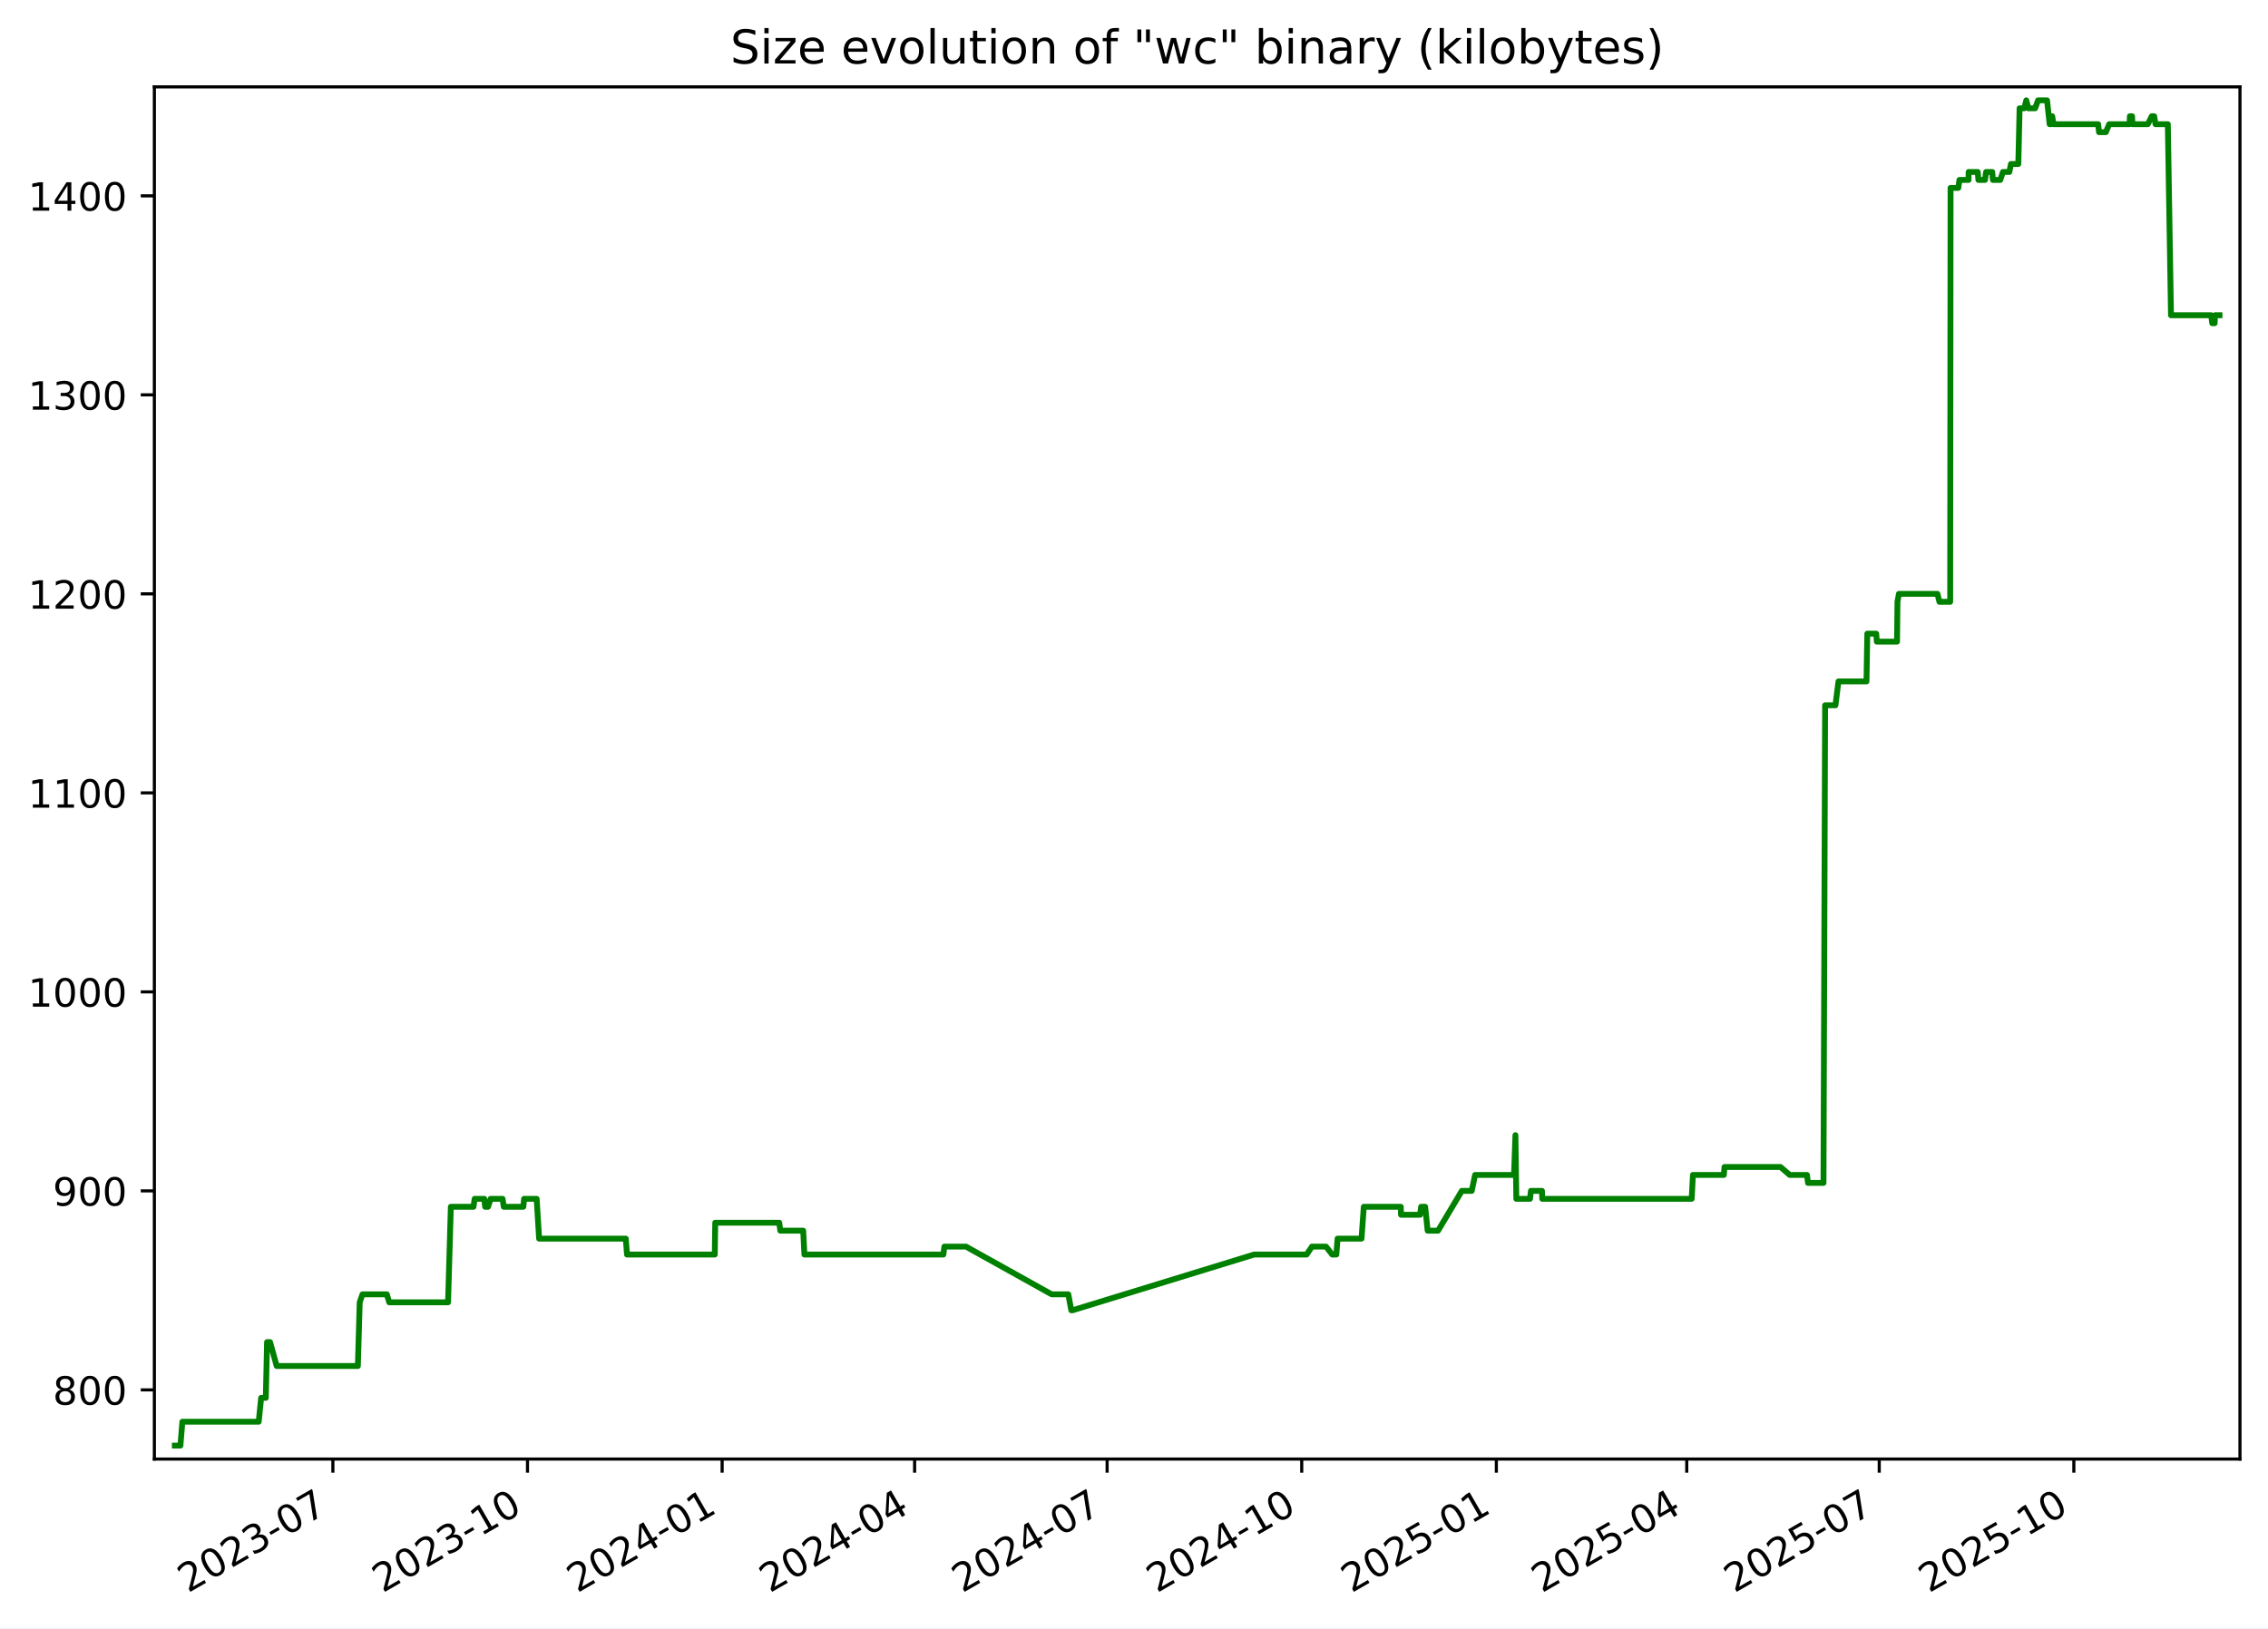
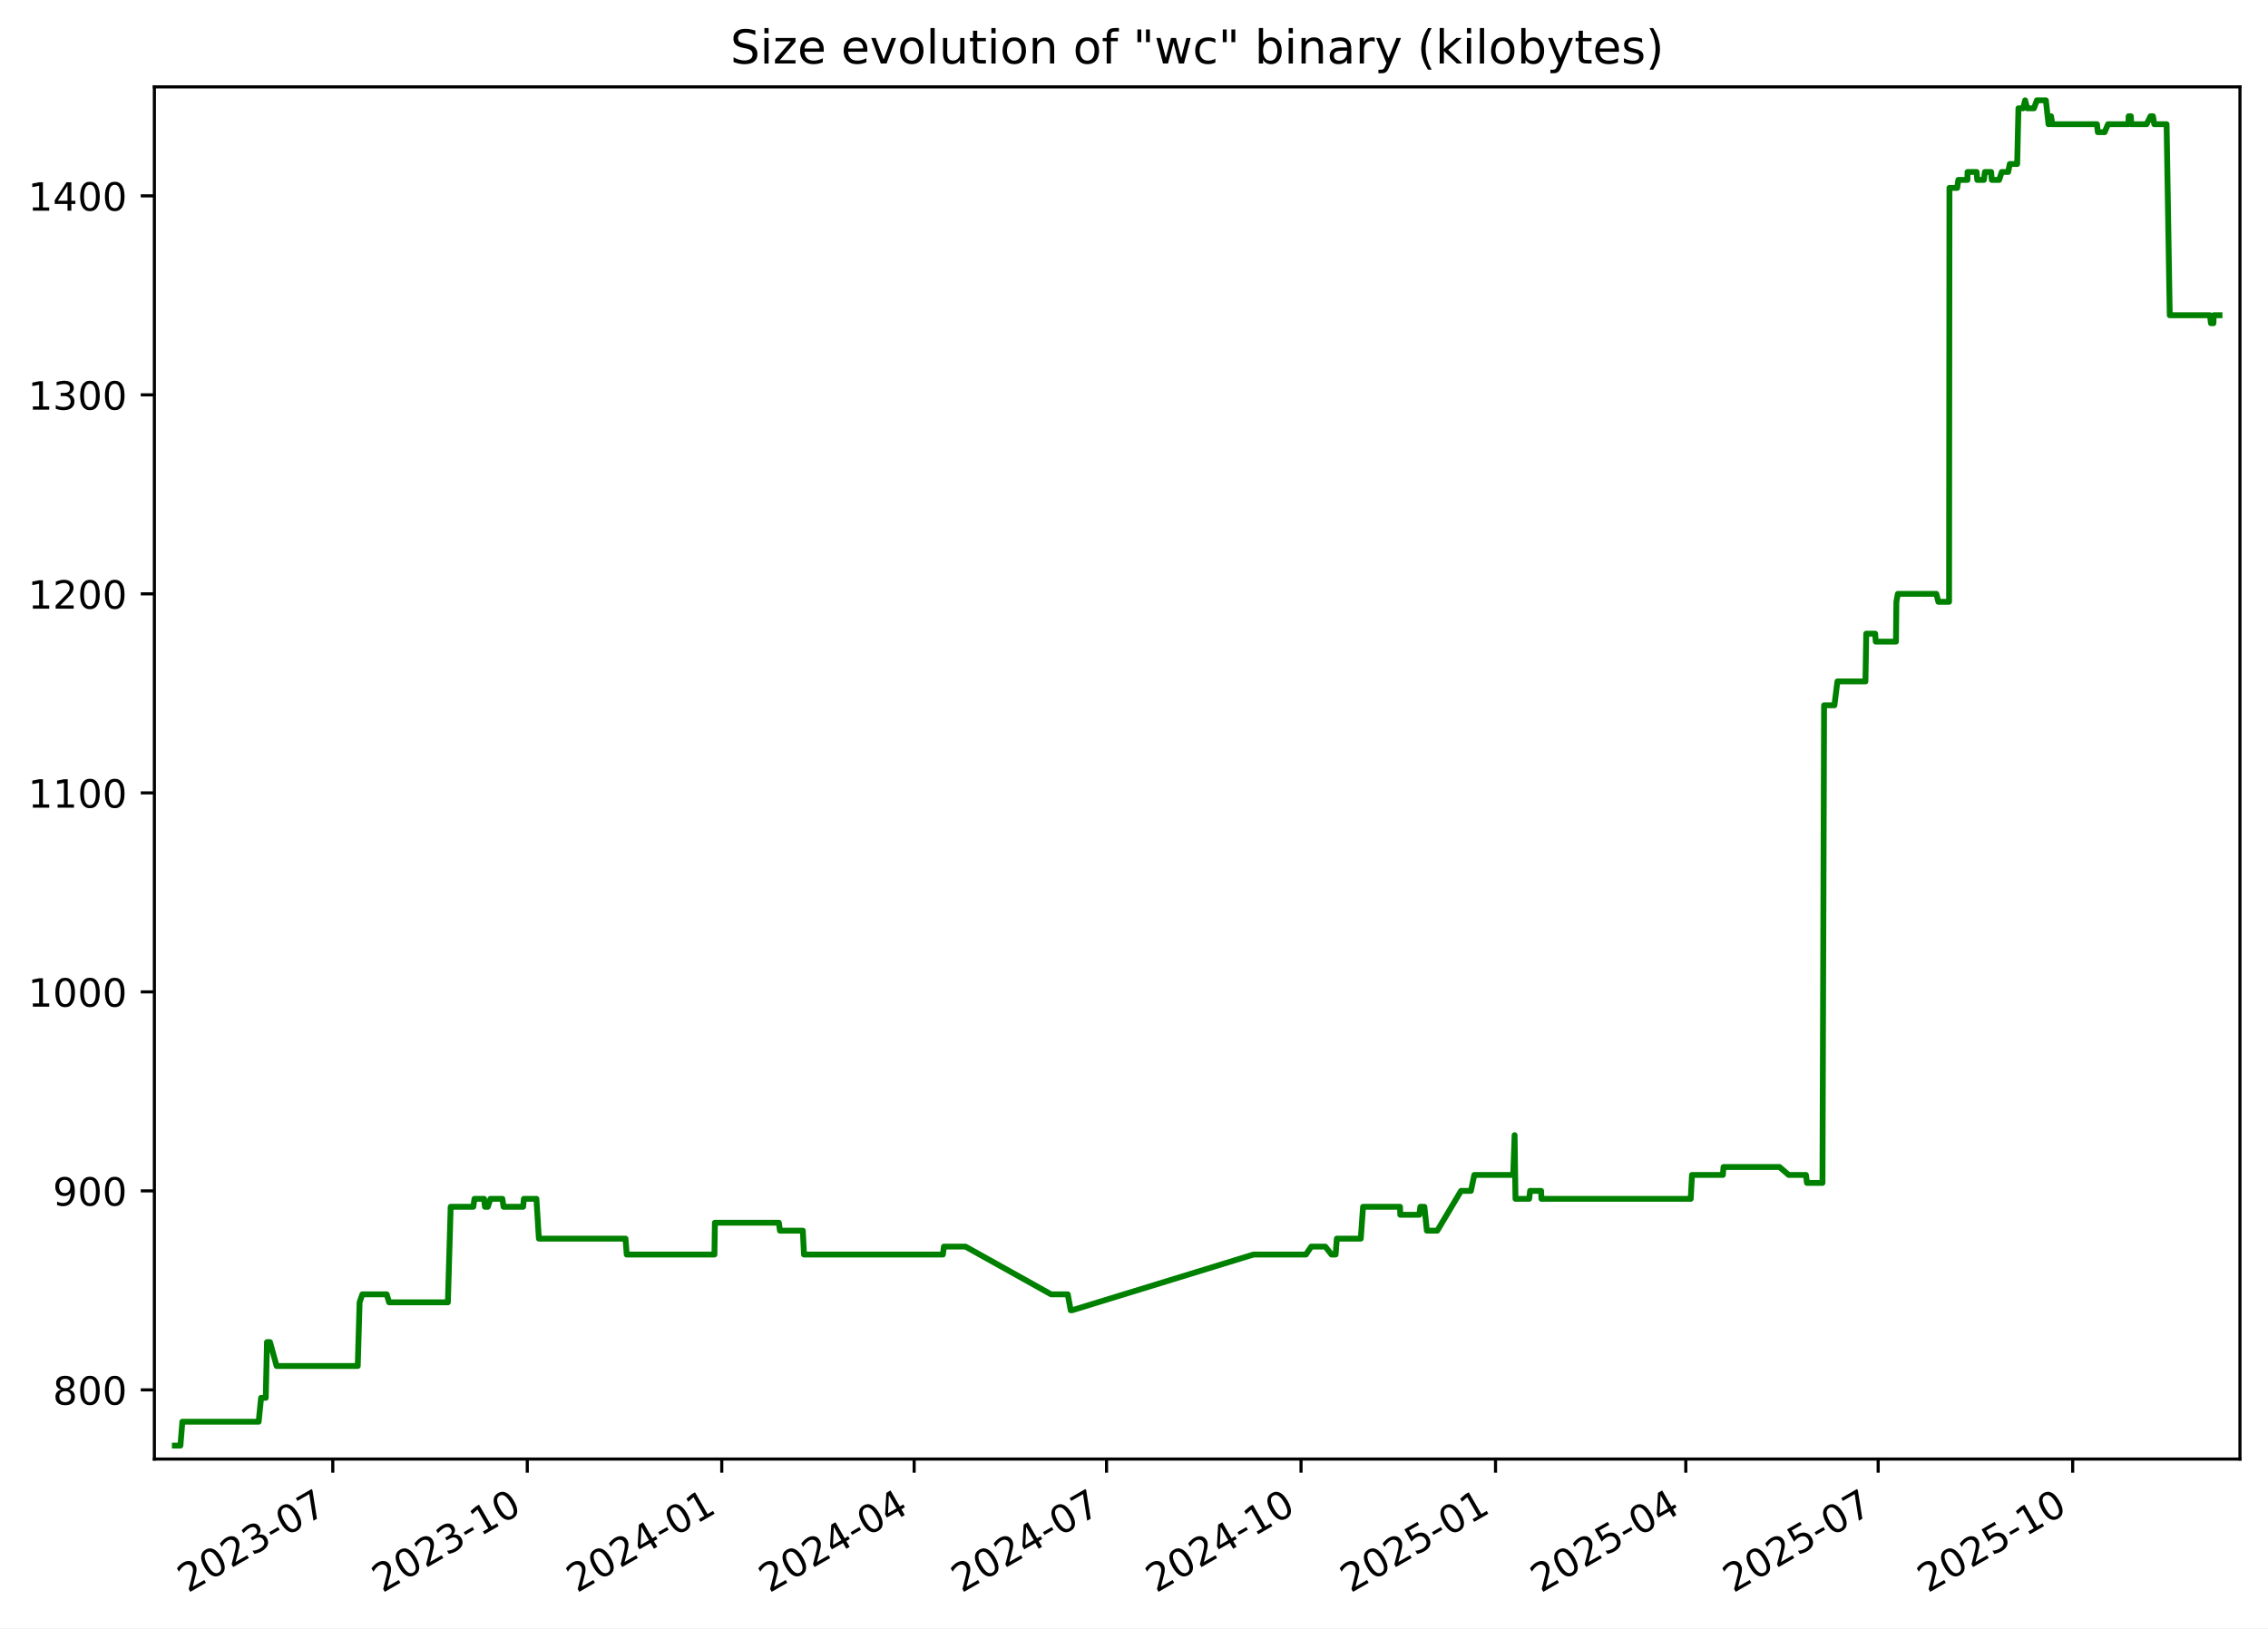
<svg xmlns="http://www.w3.org/2000/svg" xmlns:xlink="http://www.w3.org/1999/xlink" width="582.53pt" height="418.303pt" viewBox="0 0 582.53 418.303" version="1.1">
  <defs>
    <style type="text/css">*{stroke-linejoin: round; stroke-linecap: butt}</style>
  </defs>
  <g id="figure_1">
    <g id="patch_1">
      <path d="M -0 418.303  L 582.53 418.303  L 582.53 0  L -0 0  z " style="fill: #ffffff" />
    </g>
    <g id="axes_1">
      <g id="patch_2">
        <path d="M 39.65 374.83  L 575.33 374.83  L 575.33 22.318  L 39.65 22.318  z " style="fill: #ffffff" />
      </g>
      <g id="matplotlib.axis_1">
        <g id="xtick_1">
          <g id="line2d_1">
            <defs>
-               <path id="m155d506afb" d="M 0 0  L 0 3.5  " style="stroke: #000000; stroke-width: 0.8" />
+               <path id="mc0867be6c6" d="M 0 0  L 0 3.5  " style="stroke: #000000; stroke-width: 0.8" />
            </defs>
            <g>
-               <use xlink:href="#m155d506afb" x="85.5" y="374.83" style="stroke: #000000; stroke-width: 0.8" />
+               <use xlink:href="#mc0867be6c6" x="85.475" y="374.83" style="stroke: #000000; stroke-width: 0.8" />
            </g>
          </g>
          <g id="text_1">
-             <g transform="translate(48.27522 409.302) rotate(-30) scale(0.1 -0.1)">
+             <g transform="translate(48.24994 409.302) rotate(-30) scale(0.1 -0.1)">
              <defs>
                <path id="DejaVuSans-32" d="M 1228 531  L 3431 531  L 3431 0  L 469 0  L 469 531  Q 828 903 1448 1529  Q 2069 2156 2228 2338  Q 2531 2678 2651 2914  Q 2772 3150 2772 3378  Q 2772 3750 2511 3984  Q 2250 4219 1831 4219  Q 1534 4219 1204 4116  Q 875 4013 500 3803  L 500 4441  Q 881 4594 1212 4672  Q 1544 4750 1819 4750  Q 2544 4750 2975 4387  Q 3406 4025 3406 3419  Q 3406 3131 3298 2873  Q 3191 2616 2906 2266  Q 2828 2175 2409 1742  Q 1991 1309 1228 531  z " transform="scale(0.015625)" />
                <path id="DejaVuSans-30" d="M 2034 4250  Q 1547 4250 1301 3770  Q 1056 3291 1056 2328  Q 1056 1369 1301 889  Q 1547 409 2034 409  Q 2525 409 2770 889  Q 3016 1369 3016 2328  Q 3016 3291 2770 3770  Q 2525 4250 2034 4250  z M 2034 4750  Q 2819 4750 3233 4129  Q 3647 3509 3647 2328  Q 3647 1150 3233 529  Q 2819 -91 2034 -91  Q 1250 -91 836 529  Q 422 1150 422 2328  Q 422 3509 836 4129  Q 1250 4750 2034 4750  z " transform="scale(0.015625)" />
                <path id="DejaVuSans-33" d="M 2597 2516  Q 3050 2419 3304 2112  Q 3559 1806 3559 1356  Q 3559 666 3084 287  Q 2609 -91 1734 -91  Q 1441 -91 1130 -33  Q 819 25 488 141  L 488 750  Q 750 597 1062 519  Q 1375 441 1716 441  Q 2309 441 2620 675  Q 2931 909 2931 1356  Q 2931 1769 2642 2001  Q 2353 2234 1838 2234  L 1294 2234  L 1294 2753  L 1863 2753  Q 2328 2753 2575 2939  Q 2822 3125 2822 3475  Q 2822 3834 2567 4026  Q 2313 4219 1838 4219  Q 1578 4219 1281 4162  Q 984 4106 628 3988  L 628 4550  Q 988 4650 1302 4700  Q 1616 4750 1894 4750  Q 2613 4750 3031 4423  Q 3450 4097 3450 3541  Q 3450 3153 3228 2886  Q 3006 2619 2597 2516  z " transform="scale(0.015625)" />
                <path id="DejaVuSans-2d" d="M 313 2009  L 1997 2009  L 1997 1497  L 313 1497  L 313 2009  z " transform="scale(0.015625)" />
                <path id="DejaVuSans-37" d="M 525 4666  L 3525 4666  L 3525 4397  L 1831 0  L 1172 0  L 2766 4134  L 525 4134  L 525 4666  z " transform="scale(0.015625)" />
              </defs>
              <use xlink:href="#DejaVuSans-32" />
              <use xlink:href="#DejaVuSans-30" x="63.623" />
              <use xlink:href="#DejaVuSans-32" x="127.246" />
              <use xlink:href="#DejaVuSans-33" x="190.869" />
              <use xlink:href="#DejaVuSans-2d" x="254.492" />
              <use xlink:href="#DejaVuSans-30" x="290.576" />
              <use xlink:href="#DejaVuSans-37" x="354.199" />
            </g>
          </g>
        </g>
        <g id="xtick_2">
          <g id="line2d_2">
            <g>
-               <use xlink:href="#m155d506afb" x="135.487" y="374.83" style="stroke: #000000; stroke-width: 0.8" />
+               <use xlink:href="#mc0867be6c6" x="135.43" y="374.83" style="stroke: #000000; stroke-width: 0.8" />
            </g>
          </g>
          <g id="text_2">
-             <g transform="translate(98.26201 409.302) rotate(-30) scale(0.1 -0.1)">
+             <g transform="translate(98.2056 409.302) rotate(-30) scale(0.1 -0.1)">
              <defs>
                <path id="DejaVuSans-31" d="M 794 531  L 1825 531  L 1825 4091  L 703 3866  L 703 4441  L 1819 4666  L 2450 4666  L 2450 531  L 3481 531  L 3481 0  L 794 0  L 794 531  z " transform="scale(0.015625)" />
              </defs>
              <use xlink:href="#DejaVuSans-32" />
              <use xlink:href="#DejaVuSans-30" x="63.623" />
              <use xlink:href="#DejaVuSans-32" x="127.246" />
              <use xlink:href="#DejaVuSans-33" x="190.869" />
              <use xlink:href="#DejaVuSans-2d" x="254.492" />
              <use xlink:href="#DejaVuSans-31" x="290.576" />
              <use xlink:href="#DejaVuSans-30" x="354.199" />
            </g>
          </g>
        </g>
        <g id="xtick_3">
          <g id="line2d_3">
            <g>
-               <use xlink:href="#m155d506afb" x="185.474" y="374.83" style="stroke: #000000; stroke-width: 0.8" />
+               <use xlink:href="#mc0867be6c6" x="185.386" y="374.83" style="stroke: #000000; stroke-width: 0.8" />
            </g>
          </g>
          <g id="text_3">
-             <g transform="translate(148.2488 409.302) rotate(-30) scale(0.1 -0.1)">
+             <g transform="translate(148.1613 409.302) rotate(-30) scale(0.1 -0.1)">
              <defs>
                <path id="DejaVuSans-34" d="M 2419 4116  L 825 1625  L 2419 1625  L 2419 4116  z M 2253 4666  L 3047 4666  L 3047 1625  L 3713 1625  L 3713 1100  L 3047 1100  L 3047 0  L 2419 0  L 2419 1100  L 313 1100  L 313 1709  L 2253 4666  z " transform="scale(0.015625)" />
              </defs>
              <use xlink:href="#DejaVuSans-32" />
              <use xlink:href="#DejaVuSans-30" x="63.623" />
              <use xlink:href="#DejaVuSans-32" x="127.246" />
              <use xlink:href="#DejaVuSans-34" x="190.869" />
              <use xlink:href="#DejaVuSans-2d" x="254.492" />
              <use xlink:href="#DejaVuSans-30" x="290.576" />
              <use xlink:href="#DejaVuSans-31" x="354.199" />
            </g>
          </g>
        </g>
        <g id="xtick_4">
          <g id="line2d_4">
            <g>
-               <use xlink:href="#m155d506afb" x="234.917" y="374.83" style="stroke: #000000; stroke-width: 0.8" />
+               <use xlink:href="#mc0867be6c6" x="234.799" y="374.83" style="stroke: #000000; stroke-width: 0.8" />
            </g>
          </g>
          <g id="text_4">
-             <g transform="translate(197.6923 409.302) rotate(-30) scale(0.1 -0.1)">
+             <g transform="translate(197.5739 409.302) rotate(-30) scale(0.1 -0.1)">
              <use xlink:href="#DejaVuSans-32" />
              <use xlink:href="#DejaVuSans-30" x="63.623" />
              <use xlink:href="#DejaVuSans-32" x="127.246" />
              <use xlink:href="#DejaVuSans-34" x="190.869" />
              <use xlink:href="#DejaVuSans-2d" x="254.492" />
              <use xlink:href="#DejaVuSans-30" x="290.576" />
              <use xlink:href="#DejaVuSans-34" x="354.199" />
            </g>
          </g>
        </g>
        <g id="xtick_5">
          <g id="line2d_5">
            <g>
-               <use xlink:href="#m155d506afb" x="284.361" y="374.83" style="stroke: #000000; stroke-width: 0.8" />
+               <use xlink:href="#mc0867be6c6" x="284.211" y="374.83" style="stroke: #000000; stroke-width: 0.8" />
            </g>
          </g>
          <g id="text_5">
-             <g transform="translate(247.1357 409.302) rotate(-30) scale(0.1 -0.1)">
+             <g transform="translate(246.9866 409.302) rotate(-30) scale(0.1 -0.1)">
              <use xlink:href="#DejaVuSans-32" />
              <use xlink:href="#DejaVuSans-30" x="63.623" />
              <use xlink:href="#DejaVuSans-32" x="127.246" />
              <use xlink:href="#DejaVuSans-34" x="190.869" />
              <use xlink:href="#DejaVuSans-2d" x="254.492" />
              <use xlink:href="#DejaVuSans-30" x="290.576" />
              <use xlink:href="#DejaVuSans-37" x="354.199" />
            </g>
          </g>
        </g>
        <g id="xtick_6">
          <g id="line2d_6">
            <g>
-               <use xlink:href="#m155d506afb" x="334.347" y="374.83" style="stroke: #000000; stroke-width: 0.8" />
+               <use xlink:href="#mc0867be6c6" x="334.167" y="374.83" style="stroke: #000000; stroke-width: 0.8" />
            </g>
          </g>
          <g id="text_6">
-             <g transform="translate(297.1225 409.302) rotate(-30) scale(0.1 -0.1)">
+             <g transform="translate(296.9422 409.302) rotate(-30) scale(0.1 -0.1)">
              <use xlink:href="#DejaVuSans-32" />
              <use xlink:href="#DejaVuSans-30" x="63.623" />
              <use xlink:href="#DejaVuSans-32" x="127.246" />
              <use xlink:href="#DejaVuSans-34" x="190.869" />
              <use xlink:href="#DejaVuSans-2d" x="254.492" />
              <use xlink:href="#DejaVuSans-31" x="290.576" />
              <use xlink:href="#DejaVuSans-30" x="354.199" />
            </g>
          </g>
        </g>
        <g id="xtick_7">
          <g id="line2d_7">
            <g>
-               <use xlink:href="#m155d506afb" x="384.334" y="374.83" style="stroke: #000000; stroke-width: 0.8" />
+               <use xlink:href="#mc0867be6c6" x="384.123" y="374.83" style="stroke: #000000; stroke-width: 0.8" />
            </g>
          </g>
          <g id="text_7">
-             <g transform="translate(347.1093 409.302) rotate(-30) scale(0.1 -0.1)">
+             <g transform="translate(346.8979 409.302) rotate(-30) scale(0.1 -0.1)">
              <defs>
                <path id="DejaVuSans-35" d="M 691 4666  L 3169 4666  L 3169 4134  L 1269 4134  L 1269 2991  Q 1406 3038 1543 3061  Q 1681 3084 1819 3084  Q 2600 3084 3056 2656  Q 3513 2228 3513 1497  Q 3513 744 3044 326  Q 2575 -91 1722 -91  Q 1428 -91 1123 -41  Q 819 9 494 109  L 494 744  Q 775 591 1075 516  Q 1375 441 1709 441  Q 2250 441 2565 725  Q 2881 1009 2881 1497  Q 2881 1984 2565 2268  Q 2250 2553 1709 2553  Q 1456 2553 1204 2497  Q 953 2441 691 2322  L 691 4666  z " transform="scale(0.015625)" />
              </defs>
              <use xlink:href="#DejaVuSans-32" />
              <use xlink:href="#DejaVuSans-30" x="63.623" />
              <use xlink:href="#DejaVuSans-32" x="127.246" />
              <use xlink:href="#DejaVuSans-35" x="190.869" />
              <use xlink:href="#DejaVuSans-2d" x="254.492" />
              <use xlink:href="#DejaVuSans-30" x="290.576" />
              <use xlink:href="#DejaVuSans-31" x="354.199" />
            </g>
          </g>
        </g>
        <g id="xtick_8">
          <g id="line2d_8">
            <g>
-               <use xlink:href="#m155d506afb" x="433.234" y="374.83" style="stroke: #000000; stroke-width: 0.8" />
+               <use xlink:href="#mc0867be6c6" x="432.992" y="374.83" style="stroke: #000000; stroke-width: 0.8" />
            </g>
          </g>
          <g id="text_8">
-             <g transform="translate(396.0094 409.302) rotate(-30) scale(0.1 -0.1)">
+             <g transform="translate(395.7676 409.302) rotate(-30) scale(0.1 -0.1)">
              <use xlink:href="#DejaVuSans-32" />
              <use xlink:href="#DejaVuSans-30" x="63.623" />
              <use xlink:href="#DejaVuSans-32" x="127.246" />
              <use xlink:href="#DejaVuSans-35" x="190.869" />
              <use xlink:href="#DejaVuSans-2d" x="254.492" />
              <use xlink:href="#DejaVuSans-30" x="290.576" />
              <use xlink:href="#DejaVuSans-34" x="354.199" />
            </g>
          </g>
        </g>
        <g id="xtick_9">
          <g id="line2d_9">
            <g>
-               <use xlink:href="#m155d506afb" x="482.678" y="374.83" style="stroke: #000000; stroke-width: 0.8" />
+               <use xlink:href="#mc0867be6c6" x="482.405" y="374.83" style="stroke: #000000; stroke-width: 0.8" />
            </g>
          </g>
          <g id="text_9">
-             <g transform="translate(445.4528 409.302) rotate(-30) scale(0.1 -0.1)">
+             <g transform="translate(445.1802 409.302) rotate(-30) scale(0.1 -0.1)">
              <use xlink:href="#DejaVuSans-32" />
              <use xlink:href="#DejaVuSans-30" x="63.623" />
              <use xlink:href="#DejaVuSans-32" x="127.246" />
              <use xlink:href="#DejaVuSans-35" x="190.869" />
              <use xlink:href="#DejaVuSans-2d" x="254.492" />
              <use xlink:href="#DejaVuSans-30" x="290.576" />
              <use xlink:href="#DejaVuSans-37" x="354.199" />
            </g>
          </g>
        </g>
        <g id="xtick_10">
          <g id="line2d_10">
            <g>
-               <use xlink:href="#m155d506afb" x="532.664" y="374.83" style="stroke: #000000; stroke-width: 0.8" />
+               <use xlink:href="#mc0867be6c6" x="532.361" y="374.83" style="stroke: #000000; stroke-width: 0.8" />
            </g>
          </g>
          <g id="text_10">
-             <g transform="translate(495.4396 409.302) rotate(-30) scale(0.1 -0.1)">
+             <g transform="translate(495.1359 409.302) rotate(-30) scale(0.1 -0.1)">
              <use xlink:href="#DejaVuSans-32" />
              <use xlink:href="#DejaVuSans-30" x="63.623" />
              <use xlink:href="#DejaVuSans-32" x="127.246" />
              <use xlink:href="#DejaVuSans-35" x="190.869" />
              <use xlink:href="#DejaVuSans-2d" x="254.492" />
              <use xlink:href="#DejaVuSans-31" x="290.576" />
              <use xlink:href="#DejaVuSans-30" x="354.199" />
            </g>
          </g>
        </g>
      </g>
      <g id="matplotlib.axis_2">
        <g id="ytick_1">
          <g id="line2d_11">
            <defs>
-               <path id="mc93cc65578" d="M 0 0  L -3.5 0  " style="stroke: #000000; stroke-width: 0.8" />
+               <path id="m3a6f60799b" d="M 0 0  L -3.5 0  " style="stroke: #000000; stroke-width: 0.8" />
            </defs>
            <g>
-               <use xlink:href="#mc93cc65578" x="39.65" y="357.059" style="stroke: #000000; stroke-width: 0.8" />
+               <use xlink:href="#m3a6f60799b" x="39.65" y="357.059" style="stroke: #000000; stroke-width: 0.8" />
            </g>
          </g>
          <g id="text_11">
            <g transform="translate(13.5625 360.8586) scale(0.1 -0.1)">
              <defs>
                <path id="DejaVuSans-38" d="M 2034 2216  Q 1584 2216 1326 1975  Q 1069 1734 1069 1313  Q 1069 891 1326 650  Q 1584 409 2034 409  Q 2484 409 2743 651  Q 3003 894 3003 1313  Q 3003 1734 2745 1975  Q 2488 2216 2034 2216  z M 1403 2484  Q 997 2584 770 2862  Q 544 3141 544 3541  Q 544 4100 942 4425  Q 1341 4750 2034 4750  Q 2731 4750 3128 4425  Q 3525 4100 3525 3541  Q 3525 3141 3298 2862  Q 3072 2584 2669 2484  Q 3125 2378 3379 2068  Q 3634 1759 3634 1313  Q 3634 634 3220 271  Q 2806 -91 2034 -91  Q 1263 -91 848 271  Q 434 634 434 1313  Q 434 1759 690 2068  Q 947 2378 1403 2484  z M 1172 3481  Q 1172 3119 1398 2916  Q 1625 2713 2034 2713  Q 2441 2713 2670 2916  Q 2900 3119 2900 3481  Q 2900 3844 2670 4047  Q 2441 4250 2034 4250  Q 1625 4250 1398 4047  Q 1172 3844 1172 3481  z " transform="scale(0.015625)" />
              </defs>
              <use xlink:href="#DejaVuSans-38" />
              <use xlink:href="#DejaVuSans-30" x="63.623" />
              <use xlink:href="#DejaVuSans-30" x="127.246" />
            </g>
          </g>
        </g>
        <g id="ytick_2">
          <g id="line2d_12">
            <g>
-               <use xlink:href="#mc93cc65578" x="39.65" y="305.935" style="stroke: #000000; stroke-width: 0.8" />
+               <use xlink:href="#m3a6f60799b" x="39.65" y="305.935" style="stroke: #000000; stroke-width: 0.8" />
            </g>
          </g>
          <g id="text_12">
            <g transform="translate(13.5625 309.7343) scale(0.1 -0.1)">
              <defs>
                <path id="DejaVuSans-39" d="M 703 97  L 703 672  Q 941 559 1184 500  Q 1428 441 1663 441  Q 2288 441 2617 861  Q 2947 1281 2994 2138  Q 2813 1869 2534 1725  Q 2256 1581 1919 1581  Q 1219 1581 811 2004  Q 403 2428 403 3163  Q 403 3881 828 4315  Q 1253 4750 1959 4750  Q 2769 4750 3195 4129  Q 3622 3509 3622 2328  Q 3622 1225 3098 567  Q 2575 -91 1691 -91  Q 1453 -91 1209 -44  Q 966 3 703 97  z M 1959 2075  Q 2384 2075 2632 2365  Q 2881 2656 2881 3163  Q 2881 3666 2632 3958  Q 2384 4250 1959 4250  Q 1534 4250 1286 3958  Q 1038 3666 1038 3163  Q 1038 2656 1286 2365  Q 1534 2075 1959 2075  z " transform="scale(0.015625)" />
              </defs>
              <use xlink:href="#DejaVuSans-39" />
              <use xlink:href="#DejaVuSans-30" x="63.623" />
              <use xlink:href="#DejaVuSans-30" x="127.246" />
            </g>
          </g>
        </g>
        <g id="ytick_3">
          <g id="line2d_13">
            <g>
-               <use xlink:href="#mc93cc65578" x="39.65" y="254.811" style="stroke: #000000; stroke-width: 0.8" />
+               <use xlink:href="#m3a6f60799b" x="39.65" y="254.811" style="stroke: #000000; stroke-width: 0.8" />
            </g>
          </g>
          <g id="text_13">
            <g transform="translate(7.2 258.61) scale(0.1 -0.1)">
              <use xlink:href="#DejaVuSans-31" />
              <use xlink:href="#DejaVuSans-30" x="63.623" />
              <use xlink:href="#DejaVuSans-30" x="127.246" />
              <use xlink:href="#DejaVuSans-30" x="190.869" />
            </g>
          </g>
        </g>
        <g id="ytick_4">
          <g id="line2d_14">
            <g>
-               <use xlink:href="#mc93cc65578" x="39.65" y="203.687" style="stroke: #000000; stroke-width: 0.8" />
+               <use xlink:href="#m3a6f60799b" x="39.65" y="203.687" style="stroke: #000000; stroke-width: 0.8" />
            </g>
          </g>
          <g id="text_14">
            <g transform="translate(7.2 207.4858) scale(0.1 -0.1)">
              <use xlink:href="#DejaVuSans-31" />
              <use xlink:href="#DejaVuSans-31" x="63.623" />
              <use xlink:href="#DejaVuSans-30" x="127.246" />
              <use xlink:href="#DejaVuSans-30" x="190.869" />
            </g>
          </g>
        </g>
        <g id="ytick_5">
          <g id="line2d_15">
            <g>
-               <use xlink:href="#mc93cc65578" x="39.65" y="152.562" style="stroke: #000000; stroke-width: 0.8" />
+               <use xlink:href="#m3a6f60799b" x="39.65" y="152.562" style="stroke: #000000; stroke-width: 0.8" />
            </g>
          </g>
          <g id="text_15">
            <g transform="translate(7.2 156.3615) scale(0.1 -0.1)">
              <use xlink:href="#DejaVuSans-31" />
              <use xlink:href="#DejaVuSans-32" x="63.623" />
              <use xlink:href="#DejaVuSans-30" x="127.246" />
              <use xlink:href="#DejaVuSans-30" x="190.869" />
            </g>
          </g>
        </g>
        <g id="ytick_6">
          <g id="line2d_16">
            <g>
-               <use xlink:href="#mc93cc65578" x="39.65" y="101.438" style="stroke: #000000; stroke-width: 0.8" />
+               <use xlink:href="#m3a6f60799b" x="39.65" y="101.438" style="stroke: #000000; stroke-width: 0.8" />
            </g>
          </g>
          <g id="text_16">
            <g transform="translate(7.2 105.2372) scale(0.1 -0.1)">
              <use xlink:href="#DejaVuSans-31" />
              <use xlink:href="#DejaVuSans-33" x="63.623" />
              <use xlink:href="#DejaVuSans-30" x="127.246" />
              <use xlink:href="#DejaVuSans-30" x="190.869" />
            </g>
          </g>
        </g>
        <g id="ytick_7">
          <g id="line2d_17">
            <g>
-               <use xlink:href="#mc93cc65578" x="39.65" y="50.314" style="stroke: #000000; stroke-width: 0.8" />
+               <use xlink:href="#m3a6f60799b" x="39.65" y="50.314" style="stroke: #000000; stroke-width: 0.8" />
            </g>
          </g>
          <g id="text_17">
            <g transform="translate(7.2 54.11299) scale(0.1 -0.1)">
              <use xlink:href="#DejaVuSans-31" />
              <use xlink:href="#DejaVuSans-34" x="63.623" />
              <use xlink:href="#DejaVuSans-30" x="127.246" />
              <use xlink:href="#DejaVuSans-30" x="190.869" />
            </g>
          </g>
        </g>
      </g>
      <g id="line2d_18">
-         <path d="M 44.902 371.374  L 46.34 371.374  L 46.843 365.239  L 66.453 365.239  L 67.074 359.104  L 68.272 359.104  L 68.591 344.79  L 69.367 344.79  L 71.061 350.924  L 91.917 350.924  L 92.39 334.565  L 93.097 332.52  L 99.359 332.52  L 99.976 334.565  L 115.084 334.565  L 115.799 310.025  L 121.613 310.025  L 121.918 307.98  L 124.384 307.98  L 124.608 310.025  L 125.349 310.025  L 126.013 307.98  L 129.083 307.98  L 129.389 310.025  L 134.422 310.025  L 134.612 307.98  L 137.84 307.98  L 138.47 318.205  L 160.735 318.205  L 161.046 322.295  L 183.588 322.295  L 183.705 314.115  L 200.148 314.115  L 200.422 316.16  L 206.303 316.16  L 206.608 322.295  L 242.302 322.295  L 242.561 320.25  L 248.11 320.25  L 270.131 332.52  L 274.393 332.52  L 275.159 336.61  L 275.489 336.61  L 322.114 322.295  L 335.599 322.295  L 336.975 320.25  L 340.581 320.25  L 342.179 322.295  L 343.234 322.295  L 343.551 318.205  L 349.701 318.205  L 350.289 310.025  L 359.787 310.025  L 359.845 312.07  L 364.755 312.07  L 365.009 310.025  L 366.052 310.025  L 366.69 316.16  L 369.365 316.16  L 375.468 305.935  L 378.012 305.935  L 378.872 301.845  L 388.874 301.845  L 389.236 291.62  L 389.464 307.98  L 392.978 307.98  L 393.219 305.935  L 396.05 305.935  L 396.126 307.98  L 434.505 307.98  L 434.825 301.845  L 442.765 301.845  L 442.931 299.8  L 457.316 299.8  L 459.691 301.845  L 464.117 301.845  L 464.378 303.89  L 468.361 303.89  L 468.774 181.192  L 471.429 181.192  L 472.203 175.057  L 479.403 175.057  L 479.613 162.787  L 481.9 162.787  L 482.051 164.832  L 487.248 164.832  L 487.357 154.607  L 487.73 152.562  L 497.627 152.562  L 498.14 154.607  L 500.9 154.607  L 500.997 48.269  L 502.986 48.269  L 503.273 46.224  L 505.62 46.224  L 505.638 44.179  L 507.976 44.179  L 508.144 46.224  L 509.844 46.224  L 510.114 44.179  L 511.705 44.179  L 511.873 46.224  L 513.769 46.224  L 514.447 44.179  L 516.095 44.179  L 516.506 42.134  L 518.403 42.134  L 518.726 27.819  L 519.928 27.819  L 520.444 25.774  L 520.976 27.819  L 522.713 27.819  L 523.471 25.774  L 525.777 25.774  L 526.451 31.909  L 526.81 31.909  L 527.114 29.864  L 527.425 31.909  L 538.907 31.909  L 539.126 33.954  L 540.881 33.954  L 541.747 31.909  L 546.987 31.909  L 547.052 29.864  L 547.62 29.864  L 547.702 31.909  L 551.662 31.909  L 552.671 29.864  L 553.297 29.864  L 553.638 31.909  L 556.801 31.909  L 557.614 80.988  L 567.935 80.988  L 568.203 83.033  L 568.838 83.033  L 568.894 80.988  L 570.078 80.988  L 570.078 80.988  " clip-path="url(#p628365240d)" style="fill: none; stroke: #008000; stroke-width: 1.5; stroke-linecap: square" />
+         <path d="M 44.902 371.374  L 46.339 371.374  L 46.842 365.239  L 66.44 365.239  L 67.061 359.104  L 68.258 359.104  L 68.576 344.79  L 69.352 344.79  L 71.044 350.924  L 91.887 350.924  L 92.36 334.565  L 93.067 332.52  L 99.326 332.52  L 99.942 334.565  L 115.04 334.565  L 115.755 310.025  L 121.565 310.025  L 121.87 307.98  L 124.334 307.98  L 124.558 310.025  L 125.299 310.025  L 125.963 307.98  L 129.031 307.98  L 129.336 310.025  L 134.367 310.025  L 134.556 307.98  L 137.782 307.98  L 138.411 318.205  L 160.663 318.205  L 160.973 322.295  L 183.502 322.295  L 183.619 314.115  L 200.052 314.115  L 200.326 316.16  L 206.202 316.16  L 206.507 322.295  L 242.179 322.295  L 242.438 320.25  L 247.983 320.25  L 269.991 332.52  L 274.25 332.52  L 275.015 336.61  L 275.346 336.61  L 321.942 322.295  L 335.418 322.295  L 336.793 320.25  L 340.397 320.25  L 341.994 322.295  L 343.048 322.295  L 343.365 318.205  L 349.511 318.205  L 350.098 310.025  L 359.591 310.025  L 359.649 312.07  L 364.556 312.07  L 364.809 310.025  L 365.852 310.025  L 366.489 316.16  L 369.163 316.16  L 375.262 305.935  L 377.805 305.935  L 378.664 301.845  L 388.66 301.845  L 389.022 291.62  L 389.25 307.98  L 392.762 307.98  L 393.002 305.935  L 395.832 305.935  L 395.907 307.98  L 434.262 307.98  L 434.582 301.845  L 442.517 301.845  L 442.683 299.8  L 457.06 299.8  L 459.432 301.845  L 463.856 301.845  L 464.117 303.89  L 468.098 303.89  L 468.51 181.192  L 471.164 181.192  L 471.937 175.057  L 479.132 175.057  L 479.342 162.787  L 481.628 162.787  L 481.779 164.832  L 486.972 164.832  L 487.081 154.607  L 487.455 152.562  L 497.345 152.562  L 497.858 154.607  L 500.616 154.607  L 500.713 48.269  L 502.701 48.269  L 502.987 46.224  L 505.333 46.224  L 505.351 44.179  L 507.688 44.179  L 507.856 46.224  L 509.554 46.224  L 509.824 44.179  L 511.415 44.179  L 511.582 46.224  L 513.477 46.224  L 514.155 44.179  L 515.801 44.179  L 516.212 42.134  L 518.108 42.134  L 518.431 27.819  L 519.632 27.819  L 520.148 25.774  L 520.68 27.819  L 522.415 27.819  L 523.173 25.774  L 525.478 25.774  L 526.151 31.909  L 526.51 31.909  L 526.813 29.864  L 527.125 31.909  L 538.6 31.909  L 538.819 33.954  L 540.572 33.954  L 541.438 31.909  L 546.674 31.909  L 546.739 29.864  L 547.306 29.864  L 547.389 31.909  L 551.346 31.909  L 552.355 29.864  L 552.981 29.864  L 553.321 31.909  L 556.482 31.909  L 557.295 80.988  L 567.609 80.988  L 567.877 83.033  L 568.512 83.033  L 568.568 80.988  L 570.078 80.988  L 570.078 80.988  " clip-path="url(#p41fdae03a5)" style="fill: none; stroke: #008000; stroke-width: 1.5; stroke-linecap: square" />
      </g>
      <g id="patch_3">
        <path d="M 39.65 374.83  L 39.65 22.318  " style="fill: none; stroke: #000000; stroke-width: 0.8; stroke-linejoin: miter; stroke-linecap: square" />
      </g>
      <g id="patch_4">
        <path d="M 575.33 374.83  L 575.33 22.318  " style="fill: none; stroke: #000000; stroke-width: 0.8; stroke-linejoin: miter; stroke-linecap: square" />
      </g>
      <g id="patch_5">
        <path d="M 39.65 374.83  L 575.33 374.83  " style="fill: none; stroke: #000000; stroke-width: 0.8; stroke-linejoin: miter; stroke-linecap: square" />
      </g>
      <g id="patch_6">
        <path d="M 39.65 22.318  L 575.33 22.318  " style="fill: none; stroke: #000000; stroke-width: 0.8; stroke-linejoin: miter; stroke-linecap: square" />
      </g>
      <g id="text_18">
        <g transform="translate(187.5884 16.31812) scale(0.12 -0.12)">
          <defs>
            <path id="DejaVuSans-53" d="M 3425 4513  L 3425 3897  Q 3066 4069 2747 4153  Q 2428 4238 2131 4238  Q 1616 4238 1336 4038  Q 1056 3838 1056 3469  Q 1056 3159 1242 3001  Q 1428 2844 1947 2747  L 2328 2669  Q 3034 2534 3370 2195  Q 3706 1856 3706 1288  Q 3706 609 3251 259  Q 2797 -91 1919 -91  Q 1588 -91 1214 -16  Q 841 59 441 206  L 441 856  Q 825 641 1194 531  Q 1563 422 1919 422  Q 2459 422 2753 634  Q 3047 847 3047 1241  Q 3047 1584 2836 1778  Q 2625 1972 2144 2069  L 1759 2144  Q 1053 2284 737 2584  Q 422 2884 422 3419  Q 422 4038 858 4394  Q 1294 4750 2059 4750  Q 2388 4750 2728 4690  Q 3069 4631 3425 4513  z " transform="scale(0.015625)" />
            <path id="DejaVuSans-69" d="M 603 3500  L 1178 3500  L 1178 0  L 603 0  L 603 3500  z M 603 4863  L 1178 4863  L 1178 4134  L 603 4134  L 603 4863  z " transform="scale(0.015625)" />
            <path id="DejaVuSans-7a" d="M 353 3500  L 3084 3500  L 3084 2975  L 922 459  L 3084 459  L 3084 0  L 275 0  L 275 525  L 2438 3041  L 353 3041  L 353 3500  z " transform="scale(0.015625)" />
            <path id="DejaVuSans-65" d="M 3597 1894  L 3597 1613  L 953 1613  Q 991 1019 1311 708  Q 1631 397 2203 397  Q 2534 397 2845 478  Q 3156 559 3463 722  L 3463 178  Q 3153 47 2828 -22  Q 2503 -91 2169 -91  Q 1331 -91 842 396  Q 353 884 353 1716  Q 353 2575 817 3079  Q 1281 3584 2069 3584  Q 2775 3584 3186 3129  Q 3597 2675 3597 1894  z M 3022 2063  Q 3016 2534 2758 2815  Q 2500 3097 2075 3097  Q 1594 3097 1305 2825  Q 1016 2553 972 2059  L 3022 2063  z " transform="scale(0.015625)" />
            <path id="DejaVuSans-20" transform="scale(0.015625)" />
            <path id="DejaVuSans-76" d="M 191 3500  L 800 3500  L 1894 563  L 2988 3500  L 3597 3500  L 2284 0  L 1503 0  L 191 3500  z " transform="scale(0.015625)" />
            <path id="DejaVuSans-6f" d="M 1959 3097  Q 1497 3097 1228 2736  Q 959 2375 959 1747  Q 959 1119 1226 758  Q 1494 397 1959 397  Q 2419 397 2687 759  Q 2956 1122 2956 1747  Q 2956 2369 2687 2733  Q 2419 3097 1959 3097  z M 1959 3584  Q 2709 3584 3137 3096  Q 3566 2609 3566 1747  Q 3566 888 3137 398  Q 2709 -91 1959 -91  Q 1206 -91 779 398  Q 353 888 353 1747  Q 353 2609 779 3096  Q 1206 3584 1959 3584  z " transform="scale(0.015625)" />
            <path id="DejaVuSans-6c" d="M 603 4863  L 1178 4863  L 1178 0  L 603 0  L 603 4863  z " transform="scale(0.015625)" />
            <path id="DejaVuSans-75" d="M 544 1381  L 544 3500  L 1119 3500  L 1119 1403  Q 1119 906 1312 657  Q 1506 409 1894 409  Q 2359 409 2629 706  Q 2900 1003 2900 1516  L 2900 3500  L 3475 3500  L 3475 0  L 2900 0  L 2900 538  Q 2691 219 2414 64  Q 2138 -91 1772 -91  Q 1169 -91 856 284  Q 544 659 544 1381  z M 1991 3584  L 1991 3584  z " transform="scale(0.015625)" />
            <path id="DejaVuSans-74" d="M 1172 4494  L 1172 3500  L 2356 3500  L 2356 3053  L 1172 3053  L 1172 1153  Q 1172 725 1289 603  Q 1406 481 1766 481  L 2356 481  L 2356 0  L 1766 0  Q 1100 0 847 248  Q 594 497 594 1153  L 594 3053  L 172 3053  L 172 3500  L 594 3500  L 594 4494  L 1172 4494  z " transform="scale(0.015625)" />
            <path id="DejaVuSans-6e" d="M 3513 2113  L 3513 0  L 2938 0  L 2938 2094  Q 2938 2591 2744 2837  Q 2550 3084 2163 3084  Q 1697 3084 1428 2787  Q 1159 2491 1159 1978  L 1159 0  L 581 0  L 581 3500  L 1159 3500  L 1159 2956  Q 1366 3272 1645 3428  Q 1925 3584 2291 3584  Q 2894 3584 3203 3211  Q 3513 2838 3513 2113  z " transform="scale(0.015625)" />
            <path id="DejaVuSans-66" d="M 2375 4863  L 2375 4384  L 1825 4384  Q 1516 4384 1395 4259  Q 1275 4134 1275 3809  L 1275 3500  L 2222 3500  L 2222 3053  L 1275 3053  L 1275 0  L 697 0  L 697 3053  L 147 3053  L 147 3500  L 697 3500  L 697 3744  Q 697 4328 969 4595  Q 1241 4863 1831 4863  L 2375 4863  z " transform="scale(0.015625)" />
            <path id="DejaVuSans-22" d="M 1147 4666  L 1147 2931  L 616 2931  L 616 4666  L 1147 4666  z M 2328 4666  L 2328 2931  L 1797 2931  L 1797 4666  L 2328 4666  z " transform="scale(0.015625)" />
            <path id="DejaVuSans-77" d="M 269 3500  L 844 3500  L 1563 769  L 2278 3500  L 2956 3500  L 3675 769  L 4391 3500  L 4966 3500  L 4050 0  L 3372 0  L 2619 2869  L 1863 0  L 1184 0  L 269 3500  z " transform="scale(0.015625)" />
            <path id="DejaVuSans-63" d="M 3122 3366  L 3122 2828  Q 2878 2963 2633 3030  Q 2388 3097 2138 3097  Q 1578 3097 1268 2742  Q 959 2388 959 1747  Q 959 1106 1268 751  Q 1578 397 2138 397  Q 2388 397 2633 464  Q 2878 531 3122 666  L 3122 134  Q 2881 22 2623 -34  Q 2366 -91 2075 -91  Q 1284 -91 818 406  Q 353 903 353 1747  Q 353 2603 823 3093  Q 1294 3584 2113 3584  Q 2378 3584 2631 3529  Q 2884 3475 3122 3366  z " transform="scale(0.015625)" />
            <path id="DejaVuSans-62" d="M 3116 1747  Q 3116 2381 2855 2742  Q 2594 3103 2138 3103  Q 1681 3103 1420 2742  Q 1159 2381 1159 1747  Q 1159 1113 1420 752  Q 1681 391 2138 391  Q 2594 391 2855 752  Q 3116 1113 3116 1747  z M 1159 2969  Q 1341 3281 1617 3432  Q 1894 3584 2278 3584  Q 2916 3584 3314 3078  Q 3713 2572 3713 1747  Q 3713 922 3314 415  Q 2916 -91 2278 -91  Q 1894 -91 1617 61  Q 1341 213 1159 525  L 1159 0  L 581 0  L 581 4863  L 1159 4863  L 1159 2969  z " transform="scale(0.015625)" />
            <path id="DejaVuSans-61" d="M 2194 1759  Q 1497 1759 1228 1600  Q 959 1441 959 1056  Q 959 750 1161 570  Q 1363 391 1709 391  Q 2188 391 2477 730  Q 2766 1069 2766 1631  L 2766 1759  L 2194 1759  z M 3341 1997  L 3341 0  L 2766 0  L 2766 531  Q 2569 213 2275 61  Q 1981 -91 1556 -91  Q 1019 -91 701 211  Q 384 513 384 1019  Q 384 1609 779 1909  Q 1175 2209 1959 2209  L 2766 2209  L 2766 2266  Q 2766 2663 2505 2880  Q 2244 3097 1772 3097  Q 1472 3097 1187 3025  Q 903 2953 641 2809  L 641 3341  Q 956 3463 1253 3523  Q 1550 3584 1831 3584  Q 2591 3584 2966 3190  Q 3341 2797 3341 1997  z " transform="scale(0.015625)" />
            <path id="DejaVuSans-72" d="M 2631 2963  Q 2534 3019 2420 3045  Q 2306 3072 2169 3072  Q 1681 3072 1420 2755  Q 1159 2438 1159 1844  L 1159 0  L 581 0  L 581 3500  L 1159 3500  L 1159 2956  Q 1341 3275 1631 3429  Q 1922 3584 2338 3584  Q 2397 3584 2469 3576  Q 2541 3569 2628 3553  L 2631 2963  z " transform="scale(0.015625)" />
            <path id="DejaVuSans-79" d="M 2059 -325  Q 1816 -950 1584 -1140  Q 1353 -1331 966 -1331  L 506 -1331  L 506 -850  L 844 -850  Q 1081 -850 1212 -737  Q 1344 -625 1503 -206  L 1606 56  L 191 3500  L 800 3500  L 1894 763  L 2988 3500  L 3597 3500  L 2059 -325  z " transform="scale(0.015625)" />
            <path id="DejaVuSans-28" d="M 1984 4856  Q 1566 4138 1362 3434  Q 1159 2731 1159 2009  Q 1159 1288 1364 580  Q 1569 -128 1984 -844  L 1484 -844  Q 1016 -109 783 600  Q 550 1309 550 2009  Q 550 2706 781 3412  Q 1013 4119 1484 4856  L 1984 4856  z " transform="scale(0.015625)" />
            <path id="DejaVuSans-6b" d="M 581 4863  L 1159 4863  L 1159 1991  L 2875 3500  L 3609 3500  L 1753 1863  L 3688 0  L 2938 0  L 1159 1709  L 1159 0  L 581 0  L 581 4863  z " transform="scale(0.015625)" />
            <path id="DejaVuSans-73" d="M 2834 3397  L 2834 2853  Q 2591 2978 2328 3040  Q 2066 3103 1784 3103  Q 1356 3103 1142 2972  Q 928 2841 928 2578  Q 928 2378 1081 2264  Q 1234 2150 1697 2047  L 1894 2003  Q 2506 1872 2764 1633  Q 3022 1394 3022 966  Q 3022 478 2636 193  Q 2250 -91 1575 -91  Q 1294 -91 989 -36  Q 684 19 347 128  L 347 722  Q 666 556 975 473  Q 1284 391 1588 391  Q 1994 391 2212 530  Q 2431 669 2431 922  Q 2431 1156 2273 1281  Q 2116 1406 1581 1522  L 1381 1569  Q 847 1681 609 1914  Q 372 2147 372 2553  Q 372 3047 722 3315  Q 1072 3584 1716 3584  Q 2034 3584 2315 3537  Q 2597 3491 2834 3397  z " transform="scale(0.015625)" />
            <path id="DejaVuSans-29" d="M 513 4856  L 1013 4856  Q 1481 4119 1714 3412  Q 1947 2706 1947 2009  Q 1947 1309 1714 600  Q 1481 -109 1013 -844  L 513 -844  Q 928 -128 1133 580  Q 1338 1288 1338 2009  Q 1338 2731 1133 3434  Q 928 4138 513 4856  z " transform="scale(0.015625)" />
          </defs>
          <use xlink:href="#DejaVuSans-53" />
          <use xlink:href="#DejaVuSans-69" x="63.477" />
          <use xlink:href="#DejaVuSans-7a" x="91.26" />
          <use xlink:href="#DejaVuSans-65" x="143.75" />
          <use xlink:href="#DejaVuSans-20" x="205.273" />
          <use xlink:href="#DejaVuSans-65" x="237.061" />
          <use xlink:href="#DejaVuSans-76" x="298.584" />
          <use xlink:href="#DejaVuSans-6f" x="357.764" />
          <use xlink:href="#DejaVuSans-6c" x="418.945" />
          <use xlink:href="#DejaVuSans-75" x="446.729" />
          <use xlink:href="#DejaVuSans-74" x="510.107" />
          <use xlink:href="#DejaVuSans-69" x="549.316" />
          <use xlink:href="#DejaVuSans-6f" x="577.1" />
          <use xlink:href="#DejaVuSans-6e" x="638.281" />
          <use xlink:href="#DejaVuSans-20" x="701.66" />
          <use xlink:href="#DejaVuSans-6f" x="733.447" />
          <use xlink:href="#DejaVuSans-66" x="794.629" />
          <use xlink:href="#DejaVuSans-20" x="829.834" />
          <use xlink:href="#DejaVuSans-22" x="861.621" />
          <use xlink:href="#DejaVuSans-77" x="907.617" />
          <use xlink:href="#DejaVuSans-63" x="989.404" />
          <use xlink:href="#DejaVuSans-22" x="1044.385" />
          <use xlink:href="#DejaVuSans-20" x="1090.381" />
          <use xlink:href="#DejaVuSans-62" x="1122.168" />
          <use xlink:href="#DejaVuSans-69" x="1185.645" />
          <use xlink:href="#DejaVuSans-6e" x="1213.428" />
          <use xlink:href="#DejaVuSans-61" x="1276.807" />
          <use xlink:href="#DejaVuSans-72" x="1338.086" />
          <use xlink:href="#DejaVuSans-79" x="1379.199" />
          <use xlink:href="#DejaVuSans-20" x="1438.379" />
          <use xlink:href="#DejaVuSans-28" x="1470.166" />
          <use xlink:href="#DejaVuSans-6b" x="1509.18" />
          <use xlink:href="#DejaVuSans-69" x="1567.09" />
          <use xlink:href="#DejaVuSans-6c" x="1594.873" />
          <use xlink:href="#DejaVuSans-6f" x="1622.656" />
          <use xlink:href="#DejaVuSans-62" x="1683.838" />
          <use xlink:href="#DejaVuSans-79" x="1747.314" />
          <use xlink:href="#DejaVuSans-74" x="1806.494" />
          <use xlink:href="#DejaVuSans-65" x="1845.703" />
          <use xlink:href="#DejaVuSans-73" x="1907.227" />
          <use xlink:href="#DejaVuSans-29" x="1959.326" />
        </g>
      </g>
    </g>
  </g>
  <defs>
-     <clipPath id="p628365240d">
+     <clipPath id="p41fdae03a5">
      <rect x="39.65" y="22.318" width="535.68" height="352.512" />
    </clipPath>
  </defs>
</svg>
